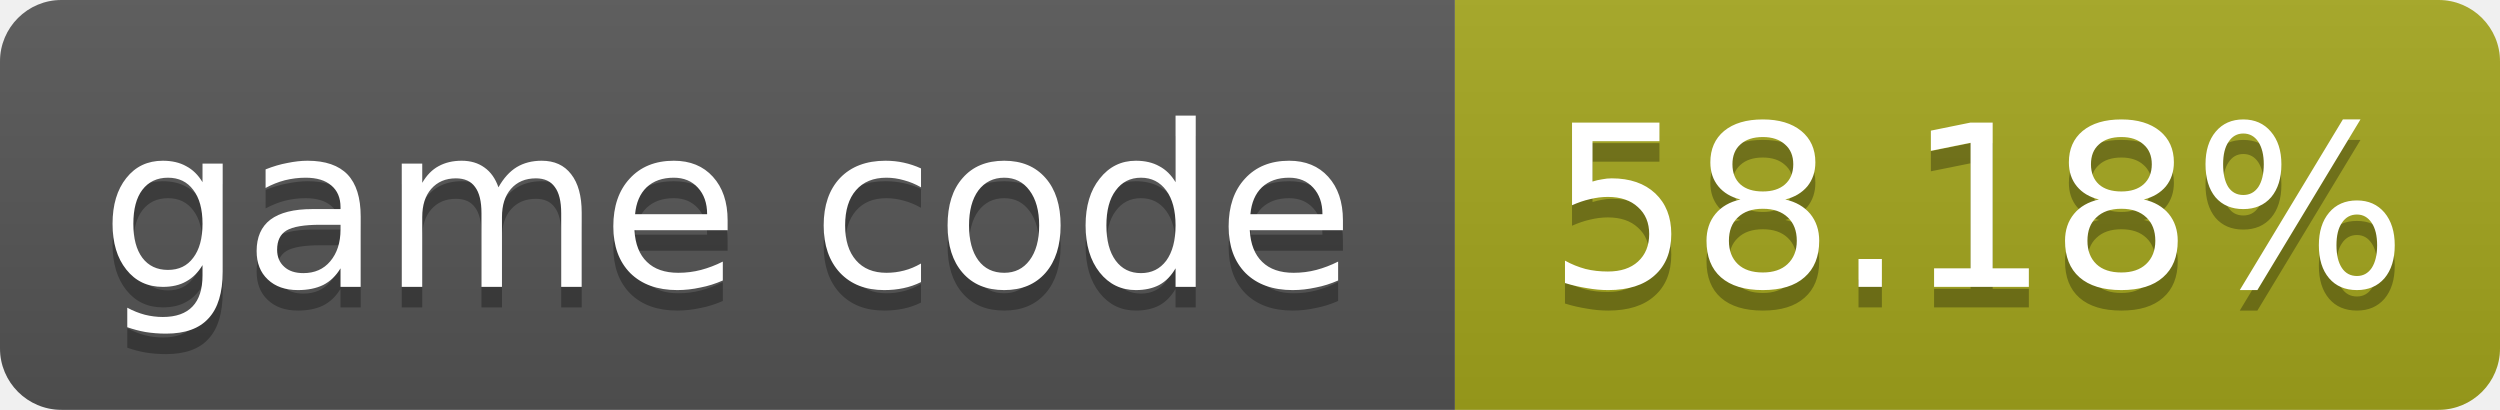
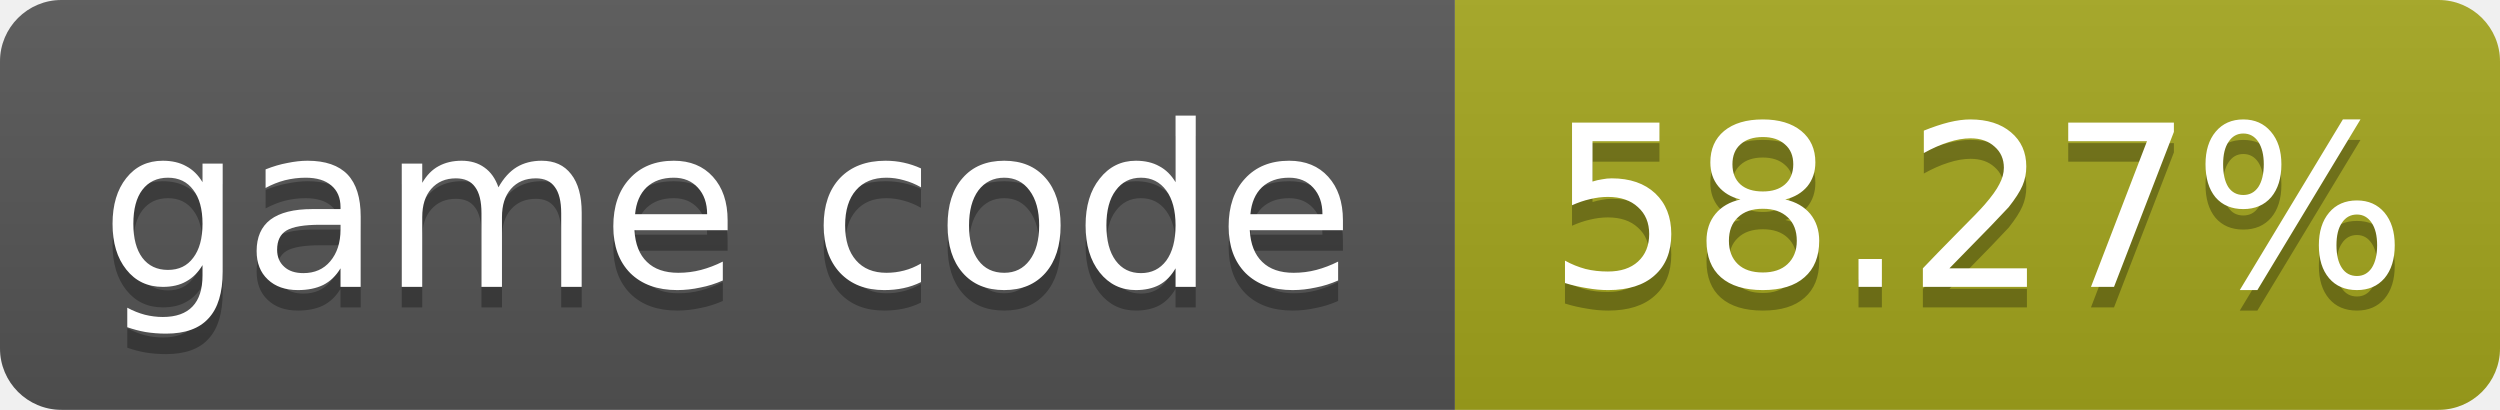
- <svg xmlns="http://www.w3.org/2000/svg" width="122" height="20" role="img" aria-label="game code: 58.18%">
+ <svg xmlns="http://www.w3.org/2000/svg" width="122" height="20" role="img" aria-label="game code: 58.27%">
  <linearGradient id="s" x2="0" y2="100%">
    <stop offset="0" stop-color="#bbb" stop-opacity=".1" />
    <stop offset="1" stop-opacity=".1" />
  </linearGradient>
  <clipPath id="r">
    <rect width="122" height="20" rx="3" fill="#fff" />
  </clipPath>
  <g clip-path="url(#r)">
    <rect width="71" height="20" fill="#555" />
    <rect x="71" width="51" height="20" fill="#a4a61d" />
    <rect width="122" height="20" fill="url(#s)" />
  </g>
  <g fill="#fff" text-anchor="middle" font-family="Verdana,Geneva,DejaVu Sans,sans-serif" font-size="11">
    <text x="35.5" y="15" fill="#010101" fill-opacity=".3">game code</text>
    <text x="35.5" y="14">game code</text>
-     <text x="96.5" y="15" fill="#010101" fill-opacity=".3">58.18%</text>
-     <text x="96.5" y="14">58.18%</text>
+     <text x="96.5" y="15" fill="#010101" fill-opacity=".3">58.27%</text>
+     <text x="96.5" y="14">58.27%</text>
  </g>
</svg>
